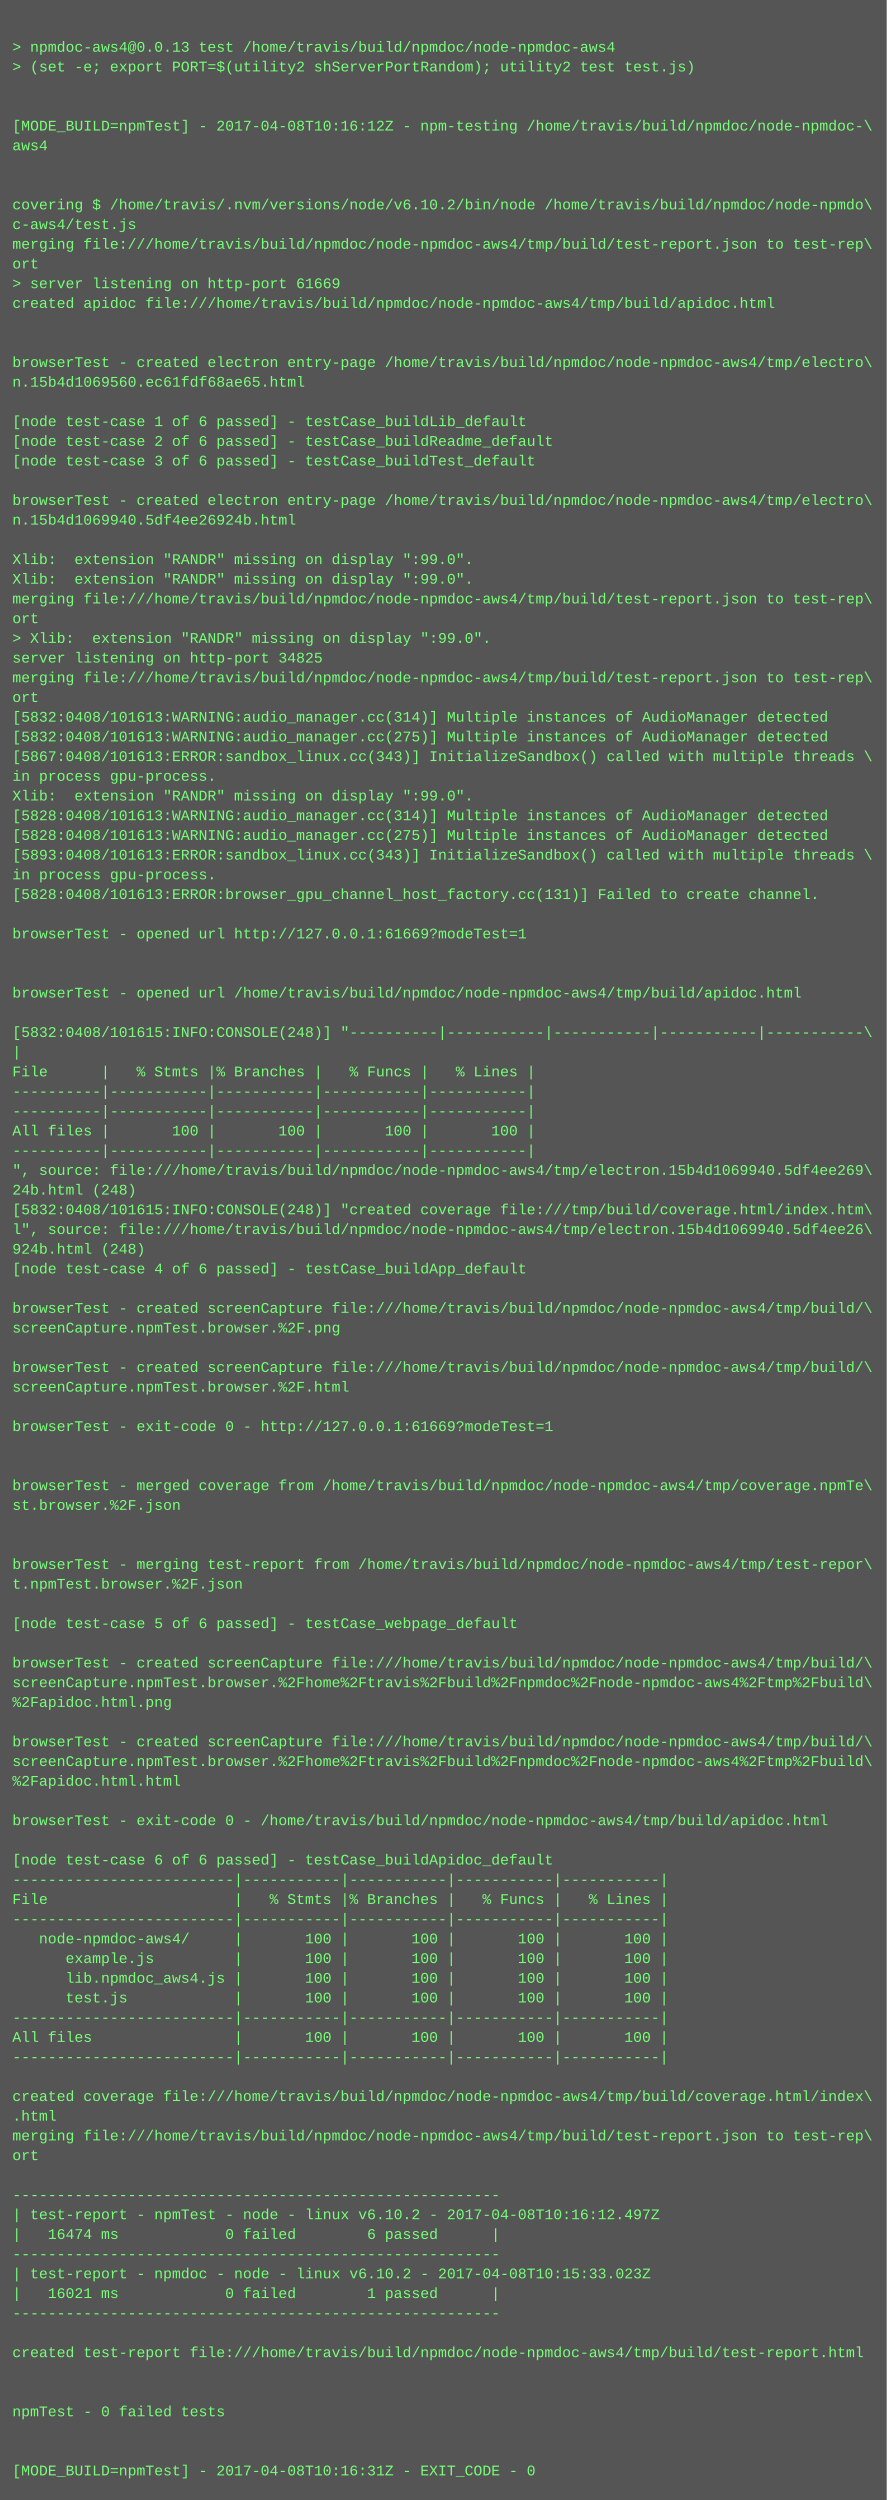
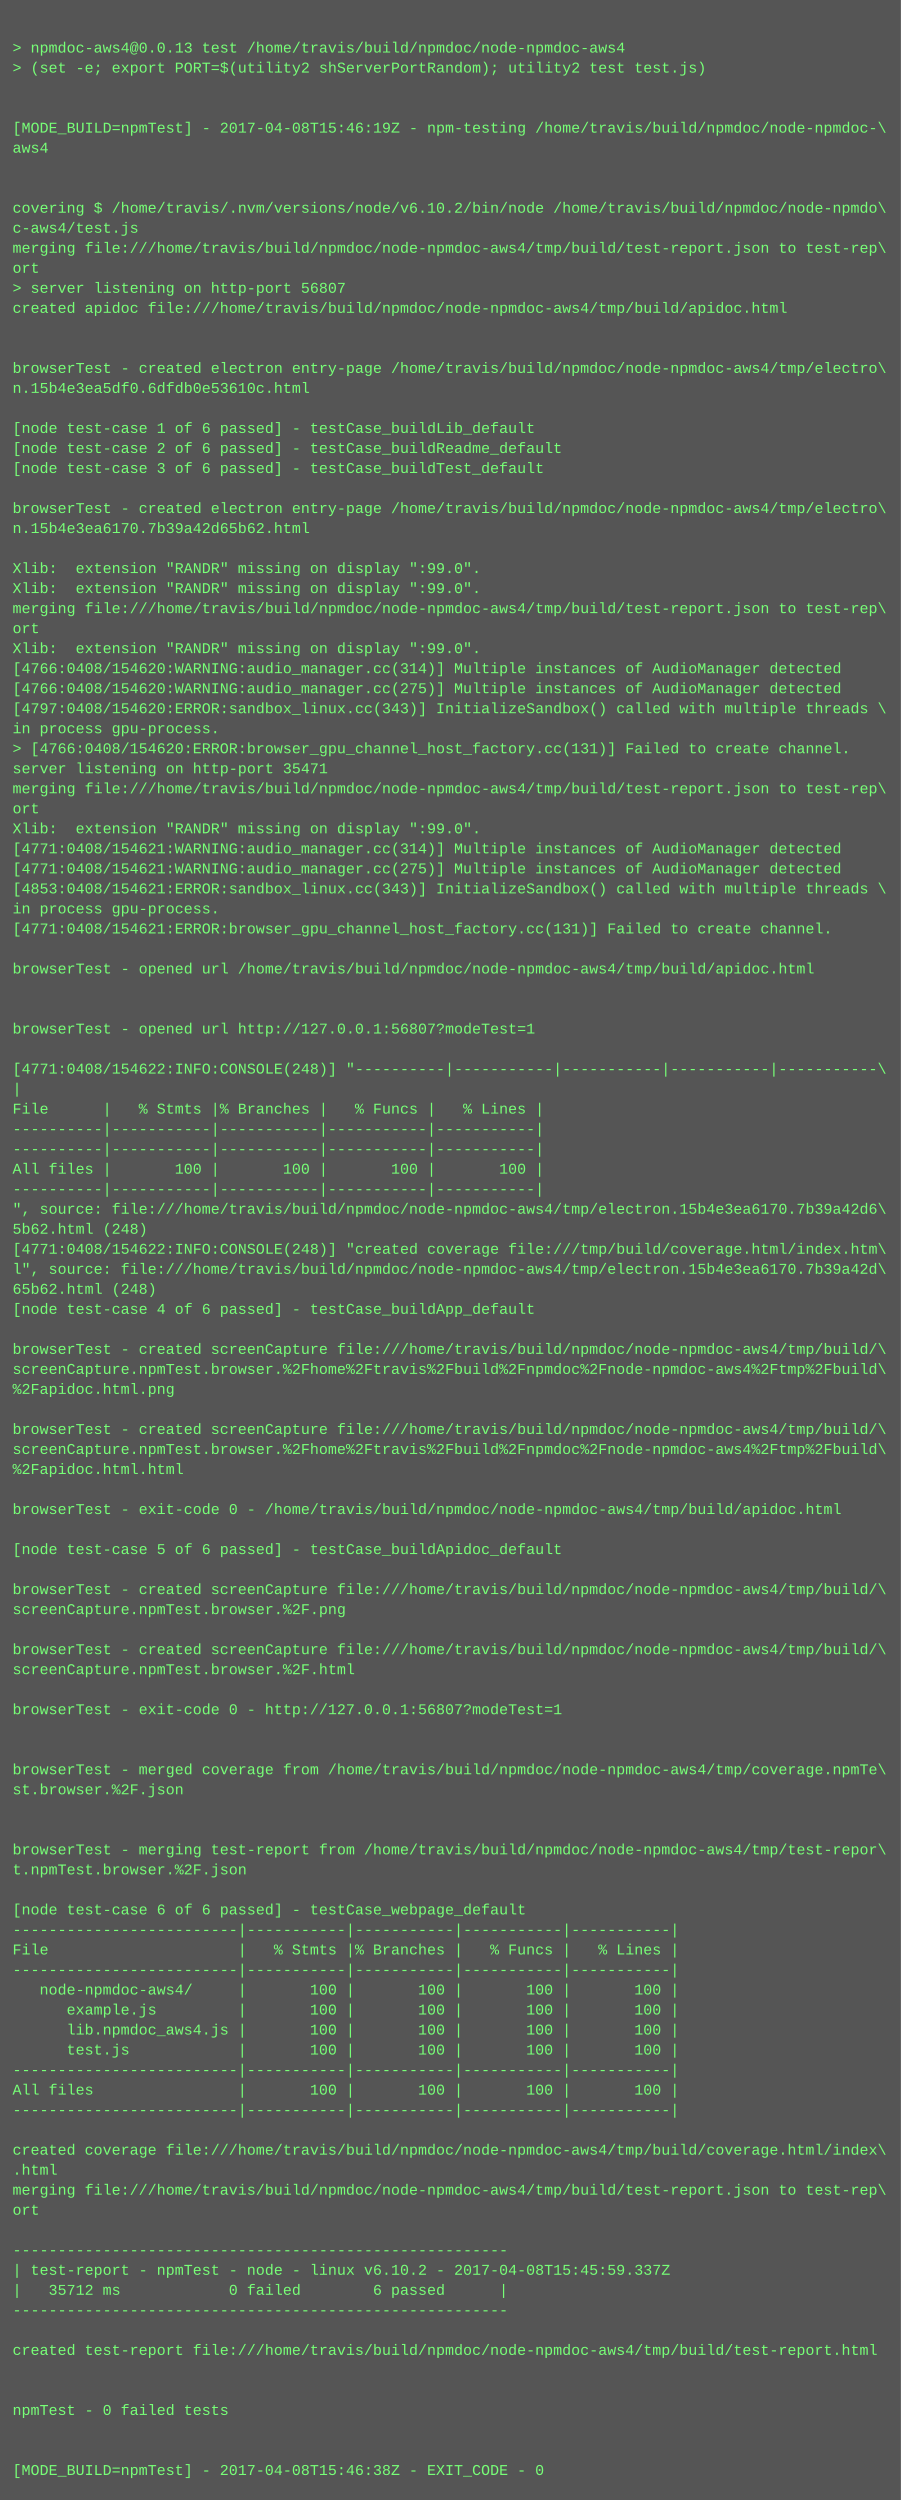
- <svg xmlns="http://www.w3.org/2000/svg" height="2030" width="720">
-   <rect height="2030" fill="#555" width="720" />
+ <svg xmlns="http://www.w3.org/2000/svg" height="1998" width="720">
+   <rect height="1998" fill="#555" width="720" />
  <text fill="#7f7" font-family="Courier New" font-size="12" xml:space="preserve">
    <tspan x="10" y="26" />
    <tspan x="10" y="42">&gt; npmdoc-aws4@0.0.13 test /home/travis/build/npmdoc/node-npmdoc-aws4</tspan>
    <tspan x="10" y="58">&gt; (set -e; export PORT=$(utility2 shServerPortRandom); utility2 test test.js)</tspan>
    <tspan x="10" y="74" />
    <tspan x="10" y="90" />
-     <tspan x="10" y="106">[MODE_BUILD=npmTest] - 2017-04-08T10:16:12Z - npm-testing /home/travis/build/npmdoc/node-npmdoc-\</tspan>
+     <tspan x="10" y="106">[MODE_BUILD=npmTest] - 2017-04-08T15:46:19Z - npm-testing /home/travis/build/npmdoc/node-npmdoc-\</tspan>
    <tspan x="10" y="122">aws4</tspan>
    <tspan x="10" y="138" />
    <tspan x="10" y="154" />
    <tspan x="10" y="170">covering $ /home/travis/.nvm/versions/node/v6.10.2/bin/node /home/travis/build/npmdoc/node-npmdo\</tspan>
    <tspan x="10" y="186">c-aws4/test.js</tspan>
    <tspan x="10" y="202">merging file:///home/travis/build/npmdoc/node-npmdoc-aws4/tmp/build/test-report.json to test-rep\</tspan>
    <tspan x="10" y="218">ort</tspan>
-     <tspan x="10" y="234">&gt; server listening on http-port 61669</tspan>
+     <tspan x="10" y="234">&gt; server listening on http-port 56807</tspan>
    <tspan x="10" y="250">created apidoc file:///home/travis/build/npmdoc/node-npmdoc-aws4/tmp/build/apidoc.html</tspan>
    <tspan x="10" y="266" />
    <tspan x="10" y="282" />
    <tspan x="10" y="298">browserTest - created electron entry-page /home/travis/build/npmdoc/node-npmdoc-aws4/tmp/electro\</tspan>
-     <tspan x="10" y="314">n.15b4d1069560.ec61fdf68ae65.html</tspan>
+     <tspan x="10" y="314">n.15b4e3ea5df0.6dfdb0e53610c.html</tspan>
    <tspan x="10" y="330" />
    <tspan x="10" y="346">[node test-case 1 of 6 passed] - testCase_buildLib_default</tspan>
    <tspan x="10" y="362">[node test-case 2 of 6 passed] - testCase_buildReadme_default</tspan>
    <tspan x="10" y="378">[node test-case 3 of 6 passed] - testCase_buildTest_default</tspan>
    <tspan x="10" y="394" />
    <tspan x="10" y="410">browserTest - created electron entry-page /home/travis/build/npmdoc/node-npmdoc-aws4/tmp/electro\</tspan>
-     <tspan x="10" y="426">n.15b4d1069940.5df4ee26924b.html</tspan>
+     <tspan x="10" y="426">n.15b4e3ea6170.7b39a42d65b62.html</tspan>
    <tspan x="10" y="442" />
    <tspan x="10" y="458">Xlib:  extension "RANDR" missing on display ":99.0".</tspan>
    <tspan x="10" y="474">Xlib:  extension "RANDR" missing on display ":99.0".</tspan>
    <tspan x="10" y="490">merging file:///home/travis/build/npmdoc/node-npmdoc-aws4/tmp/build/test-report.json to test-rep\</tspan>
    <tspan x="10" y="506">ort</tspan>
-     <tspan x="10" y="522">&gt; Xlib:  extension "RANDR" missing on display ":99.0".</tspan>
-     <tspan x="10" y="538">server listening on http-port 34825</tspan>
-     <tspan x="10" y="554">merging file:///home/travis/build/npmdoc/node-npmdoc-aws4/tmp/build/test-report.json to test-rep\</tspan>
-     <tspan x="10" y="570">ort</tspan>
-     <tspan x="10" y="586">[5832:0408/101613:WARNING:audio_manager.cc(314)] Multiple instances of AudioManager detected</tspan>
-     <tspan x="10" y="602">[5832:0408/101613:WARNING:audio_manager.cc(275)] Multiple instances of AudioManager detected</tspan>
-     <tspan x="10" y="618">[5867:0408/101613:ERROR:sandbox_linux.cc(343)] InitializeSandbox() called with multiple threads \</tspan>
-     <tspan x="10" y="634">in process gpu-process. </tspan>
-     <tspan x="10" y="650">Xlib:  extension "RANDR" missing on display ":99.0".</tspan>
-     <tspan x="10" y="666">[5828:0408/101613:WARNING:audio_manager.cc(314)] Multiple instances of AudioManager detected</tspan>
-     <tspan x="10" y="682">[5828:0408/101613:WARNING:audio_manager.cc(275)] Multiple instances of AudioManager detected</tspan>
-     <tspan x="10" y="698">[5893:0408/101613:ERROR:sandbox_linux.cc(343)] InitializeSandbox() called with multiple threads \</tspan>
-     <tspan x="10" y="714">in process gpu-process. </tspan>
-     <tspan x="10" y="730">[5828:0408/101613:ERROR:browser_gpu_channel_host_factory.cc(131)] Failed to create channel.</tspan>
-     <tspan x="10" y="746" />
-     <tspan x="10" y="762">browserTest - opened url http://127.0.0.1:61669?modeTest=1</tspan>
-     <tspan x="10" y="778" />
+     <tspan x="10" y="522">Xlib:  extension "RANDR" missing on display ":99.0".</tspan>
+     <tspan x="10" y="538">[4766:0408/154620:WARNING:audio_manager.cc(314)] Multiple instances of AudioManager detected</tspan>
+     <tspan x="10" y="554">[4766:0408/154620:WARNING:audio_manager.cc(275)] Multiple instances of AudioManager detected</tspan>
+     <tspan x="10" y="570">[4797:0408/154620:ERROR:sandbox_linux.cc(343)] InitializeSandbox() called with multiple threads \</tspan>
+     <tspan x="10" y="586">in process gpu-process. </tspan>
+     <tspan x="10" y="602">&gt; [4766:0408/154620:ERROR:browser_gpu_channel_host_factory.cc(131)] Failed to create channel.</tspan>
+     <tspan x="10" y="618">server listening on http-port 35471</tspan>
+     <tspan x="10" y="634">merging file:///home/travis/build/npmdoc/node-npmdoc-aws4/tmp/build/test-report.json to test-rep\</tspan>
+     <tspan x="10" y="650">ort</tspan>
+     <tspan x="10" y="666">Xlib:  extension "RANDR" missing on display ":99.0".</tspan>
+     <tspan x="10" y="682">[4771:0408/154621:WARNING:audio_manager.cc(314)] Multiple instances of AudioManager detected</tspan>
+     <tspan x="10" y="698">[4771:0408/154621:WARNING:audio_manager.cc(275)] Multiple instances of AudioManager detected</tspan>
+     <tspan x="10" y="714">[4853:0408/154621:ERROR:sandbox_linux.cc(343)] InitializeSandbox() called with multiple threads \</tspan>
+     <tspan x="10" y="730">in process gpu-process. </tspan>
+     <tspan x="10" y="746">[4771:0408/154621:ERROR:browser_gpu_channel_host_factory.cc(131)] Failed to create channel.</tspan>
+     <tspan x="10" y="762" />
+     <tspan x="10" y="778">browserTest - opened url /home/travis/build/npmdoc/node-npmdoc-aws4/tmp/build/apidoc.html</tspan>
    <tspan x="10" y="794" />
-     <tspan x="10" y="810">browserTest - opened url /home/travis/build/npmdoc/node-npmdoc-aws4/tmp/build/apidoc.html</tspan>
-     <tspan x="10" y="826" />
-     <tspan x="10" y="842">[5832:0408/101615:INFO:CONSOLE(248)] "----------|-----------|-----------|-----------|-----------\</tspan>
-     <tspan x="10" y="858">|</tspan>
-     <tspan x="10" y="874">File      |   % Stmts |% Branches |   % Funcs |   % Lines |</tspan>
-     <tspan x="10" y="890">----------|-----------|-----------|-----------|-----------|</tspan>
+     <tspan x="10" y="810" />
+     <tspan x="10" y="826">browserTest - opened url http://127.0.0.1:56807?modeTest=1</tspan>
+     <tspan x="10" y="842" />
+     <tspan x="10" y="858">[4771:0408/154622:INFO:CONSOLE(248)] "----------|-----------|-----------|-----------|-----------\</tspan>
+     <tspan x="10" y="874">|</tspan>
+     <tspan x="10" y="890">File      |   % Stmts |% Branches |   % Funcs |   % Lines |</tspan>
    <tspan x="10" y="906">----------|-----------|-----------|-----------|-----------|</tspan>
-     <tspan x="10" y="922">All files |       100 |       100 |       100 |       100 |</tspan>
-     <tspan x="10" y="938">----------|-----------|-----------|-----------|-----------|</tspan>
-     <tspan x="10" y="954">", source: file:///home/travis/build/npmdoc/node-npmdoc-aws4/tmp/electron.15b4d1069940.5df4ee269\</tspan>
-     <tspan x="10" y="970">24b.html (248)</tspan>
-     <tspan x="10" y="986">[5832:0408/101615:INFO:CONSOLE(248)] "created coverage file:///tmp/build/coverage.html/index.htm\</tspan>
-     <tspan x="10" y="1002">l", source: file:///home/travis/build/npmdoc/node-npmdoc-aws4/tmp/electron.15b4d1069940.5df4ee26\</tspan>
-     <tspan x="10" y="1018">924b.html (248)</tspan>
-     <tspan x="10" y="1034">[node test-case 4 of 6 passed] - testCase_buildApp_default</tspan>
-     <tspan x="10" y="1050" />
-     <tspan x="10" y="1066">browserTest - created screenCapture file:///home/travis/build/npmdoc/node-npmdoc-aws4/tmp/build/\</tspan>
-     <tspan x="10" y="1082">screenCapture.npmTest.browser.%2F.png</tspan>
-     <tspan x="10" y="1098" />
-     <tspan x="10" y="1114">browserTest - created screenCapture file:///home/travis/build/npmdoc/node-npmdoc-aws4/tmp/build/\</tspan>
-     <tspan x="10" y="1130">screenCapture.npmTest.browser.%2F.html</tspan>
-     <tspan x="10" y="1146" />
-     <tspan x="10" y="1162">browserTest - exit-code 0 - http://127.0.0.1:61669?modeTest=1</tspan>
-     <tspan x="10" y="1178" />
+     <tspan x="10" y="922">----------|-----------|-----------|-----------|-----------|</tspan>
+     <tspan x="10" y="938">All files |       100 |       100 |       100 |       100 |</tspan>
+     <tspan x="10" y="954">----------|-----------|-----------|-----------|-----------|</tspan>
+     <tspan x="10" y="970">", source: file:///home/travis/build/npmdoc/node-npmdoc-aws4/tmp/electron.15b4e3ea6170.7b39a42d6\</tspan>
+     <tspan x="10" y="986">5b62.html (248)</tspan>
+     <tspan x="10" y="1002">[4771:0408/154622:INFO:CONSOLE(248)] "created coverage file:///tmp/build/coverage.html/index.htm\</tspan>
+     <tspan x="10" y="1018">l", source: file:///home/travis/build/npmdoc/node-npmdoc-aws4/tmp/electron.15b4e3ea6170.7b39a42d\</tspan>
+     <tspan x="10" y="1034">65b62.html (248)</tspan>
+     <tspan x="10" y="1050">[node test-case 4 of 6 passed] - testCase_buildApp_default</tspan>
+     <tspan x="10" y="1066" />
+     <tspan x="10" y="1082">browserTest - created screenCapture file:///home/travis/build/npmdoc/node-npmdoc-aws4/tmp/build/\</tspan>
+     <tspan x="10" y="1098">screenCapture.npmTest.browser.%2Fhome%2Ftravis%2Fbuild%2Fnpmdoc%2Fnode-npmdoc-aws4%2Ftmp%2Fbuild\</tspan>
+     <tspan x="10" y="1114">%2Fapidoc.html.png</tspan>
+     <tspan x="10" y="1130" />
+     <tspan x="10" y="1146">browserTest - created screenCapture file:///home/travis/build/npmdoc/node-npmdoc-aws4/tmp/build/\</tspan>
+     <tspan x="10" y="1162">screenCapture.npmTest.browser.%2Fhome%2Ftravis%2Fbuild%2Fnpmdoc%2Fnode-npmdoc-aws4%2Ftmp%2Fbuild\</tspan>
+     <tspan x="10" y="1178">%2Fapidoc.html.html</tspan>
    <tspan x="10" y="1194" />
-     <tspan x="10" y="1210">browserTest - merged coverage from /home/travis/build/npmdoc/node-npmdoc-aws4/tmp/coverage.npmTe\</tspan>
-     <tspan x="10" y="1226">st.browser.%2F.json</tspan>
-     <tspan x="10" y="1242" />
+     <tspan x="10" y="1210">browserTest - exit-code 0 - /home/travis/build/npmdoc/node-npmdoc-aws4/tmp/build/apidoc.html</tspan>
+     <tspan x="10" y="1226" />
+     <tspan x="10" y="1242">[node test-case 5 of 6 passed] - testCase_buildApidoc_default</tspan>
    <tspan x="10" y="1258" />
-     <tspan x="10" y="1274">browserTest - merging test-report from /home/travis/build/npmdoc/node-npmdoc-aws4/tmp/test-repor\</tspan>
-     <tspan x="10" y="1290">t.npmTest.browser.%2F.json</tspan>
+     <tspan x="10" y="1274">browserTest - created screenCapture file:///home/travis/build/npmdoc/node-npmdoc-aws4/tmp/build/\</tspan>
+     <tspan x="10" y="1290">screenCapture.npmTest.browser.%2F.png</tspan>
    <tspan x="10" y="1306" />
-     <tspan x="10" y="1322">[node test-case 5 of 6 passed] - testCase_webpage_default</tspan>
-     <tspan x="10" y="1338" />
-     <tspan x="10" y="1354">browserTest - created screenCapture file:///home/travis/build/npmdoc/node-npmdoc-aws4/tmp/build/\</tspan>
-     <tspan x="10" y="1370">screenCapture.npmTest.browser.%2Fhome%2Ftravis%2Fbuild%2Fnpmdoc%2Fnode-npmdoc-aws4%2Ftmp%2Fbuild\</tspan>
-     <tspan x="10" y="1386">%2Fapidoc.html.png</tspan>
+     <tspan x="10" y="1322">browserTest - created screenCapture file:///home/travis/build/npmdoc/node-npmdoc-aws4/tmp/build/\</tspan>
+     <tspan x="10" y="1338">screenCapture.npmTest.browser.%2F.html</tspan>
+     <tspan x="10" y="1354" />
+     <tspan x="10" y="1370">browserTest - exit-code 0 - http://127.0.0.1:56807?modeTest=1</tspan>
+     <tspan x="10" y="1386" />
    <tspan x="10" y="1402" />
-     <tspan x="10" y="1418">browserTest - created screenCapture file:///home/travis/build/npmdoc/node-npmdoc-aws4/tmp/build/\</tspan>
-     <tspan x="10" y="1434">screenCapture.npmTest.browser.%2Fhome%2Ftravis%2Fbuild%2Fnpmdoc%2Fnode-npmdoc-aws4%2Ftmp%2Fbuild\</tspan>
-     <tspan x="10" y="1450">%2Fapidoc.html.html</tspan>
+     <tspan x="10" y="1418">browserTest - merged coverage from /home/travis/build/npmdoc/node-npmdoc-aws4/tmp/coverage.npmTe\</tspan>
+     <tspan x="10" y="1434">st.browser.%2F.json</tspan>
+     <tspan x="10" y="1450" />
    <tspan x="10" y="1466" />
-     <tspan x="10" y="1482">browserTest - exit-code 0 - /home/travis/build/npmdoc/node-npmdoc-aws4/tmp/build/apidoc.html</tspan>
-     <tspan x="10" y="1498" />
-     <tspan x="10" y="1514">[node test-case 6 of 6 passed] - testCase_buildApidoc_default</tspan>
-     <tspan x="10" y="1530">-------------------------|-----------|-----------|-----------|-----------|</tspan>
-     <tspan x="10" y="1546">File                     |   % Stmts |% Branches |   % Funcs |   % Lines |</tspan>
-     <tspan x="10" y="1562">-------------------------|-----------|-----------|-----------|-----------|</tspan>
-     <tspan x="10" y="1578">   node-npmdoc-aws4/     |       100 |       100 |       100 |       100 |</tspan>
-     <tspan x="10" y="1594">      example.js         |       100 |       100 |       100 |       100 |</tspan>
-     <tspan x="10" y="1610">      lib.npmdoc_aws4.js |       100 |       100 |       100 |       100 |</tspan>
-     <tspan x="10" y="1626">      test.js            |       100 |       100 |       100 |       100 |</tspan>
-     <tspan x="10" y="1642">-------------------------|-----------|-----------|-----------|-----------|</tspan>
-     <tspan x="10" y="1658">All files                |       100 |       100 |       100 |       100 |</tspan>
-     <tspan x="10" y="1674">-------------------------|-----------|-----------|-----------|-----------|</tspan>
-     <tspan x="10" y="1690" />
-     <tspan x="10" y="1706">created coverage file:///home/travis/build/npmdoc/node-npmdoc-aws4/tmp/build/coverage.html/index\</tspan>
-     <tspan x="10" y="1722">.html</tspan>
-     <tspan x="10" y="1738">merging file:///home/travis/build/npmdoc/node-npmdoc-aws4/tmp/build/test-report.json to test-rep\</tspan>
-     <tspan x="10" y="1754">ort</tspan>
-     <tspan x="10" y="1770" />
-     <tspan x="10" y="1786">-------------------------------------------------------</tspan>
-     <tspan x="10" y="1802">| test-report - npmTest - node - linux v6.10.2 - 2017-04-08T10:16:12.497Z</tspan>
-     <tspan x="10" y="1818">|   16474 ms            0 failed        6 passed      |</tspan>
-     <tspan x="10" y="1834">-------------------------------------------------------</tspan>
-     <tspan x="10" y="1850">| test-report - npmdoc - node - linux v6.10.2 - 2017-04-08T10:15:33.023Z</tspan>
-     <tspan x="10" y="1866">|   16021 ms            0 failed        1 passed      |</tspan>
-     <tspan x="10" y="1882">-------------------------------------------------------</tspan>
+     <tspan x="10" y="1482">browserTest - merging test-report from /home/travis/build/npmdoc/node-npmdoc-aws4/tmp/test-repor\</tspan>
+     <tspan x="10" y="1498">t.npmTest.browser.%2F.json</tspan>
+     <tspan x="10" y="1514" />
+     <tspan x="10" y="1530">[node test-case 6 of 6 passed] - testCase_webpage_default</tspan>
+     <tspan x="10" y="1546">-------------------------|-----------|-----------|-----------|-----------|</tspan>
+     <tspan x="10" y="1562">File                     |   % Stmts |% Branches |   % Funcs |   % Lines |</tspan>
+     <tspan x="10" y="1578">-------------------------|-----------|-----------|-----------|-----------|</tspan>
+     <tspan x="10" y="1594">   node-npmdoc-aws4/     |       100 |       100 |       100 |       100 |</tspan>
+     <tspan x="10" y="1610">      example.js         |       100 |       100 |       100 |       100 |</tspan>
+     <tspan x="10" y="1626">      lib.npmdoc_aws4.js |       100 |       100 |       100 |       100 |</tspan>
+     <tspan x="10" y="1642">      test.js            |       100 |       100 |       100 |       100 |</tspan>
+     <tspan x="10" y="1658">-------------------------|-----------|-----------|-----------|-----------|</tspan>
+     <tspan x="10" y="1674">All files                |       100 |       100 |       100 |       100 |</tspan>
+     <tspan x="10" y="1690">-------------------------|-----------|-----------|-----------|-----------|</tspan>
+     <tspan x="10" y="1706" />
+     <tspan x="10" y="1722">created coverage file:///home/travis/build/npmdoc/node-npmdoc-aws4/tmp/build/coverage.html/index\</tspan>
+     <tspan x="10" y="1738">.html</tspan>
+     <tspan x="10" y="1754">merging file:///home/travis/build/npmdoc/node-npmdoc-aws4/tmp/build/test-report.json to test-rep\</tspan>
+     <tspan x="10" y="1770">ort</tspan>
+     <tspan x="10" y="1786" />
+     <tspan x="10" y="1802">-------------------------------------------------------</tspan>
+     <tspan x="10" y="1818">| test-report - npmTest - node - linux v6.10.2 - 2017-04-08T15:45:59.337Z</tspan>
+     <tspan x="10" y="1834">|   35712 ms            0 failed        6 passed      |</tspan>
+     <tspan x="10" y="1850">-------------------------------------------------------</tspan>
+     <tspan x="10" y="1866" />
+     <tspan x="10" y="1882">created test-report file:///home/travis/build/npmdoc/node-npmdoc-aws4/tmp/build/test-report.html</tspan>
    <tspan x="10" y="1898" />
-     <tspan x="10" y="1914">created test-report file:///home/travis/build/npmdoc/node-npmdoc-aws4/tmp/build/test-report.html</tspan>
-     <tspan x="10" y="1930" />
+     <tspan x="10" y="1914" />
+     <tspan x="10" y="1930">npmTest - 0 failed tests</tspan>
    <tspan x="10" y="1946" />
-     <tspan x="10" y="1962">npmTest - 0 failed tests</tspan>
-     <tspan x="10" y="1978" />
-     <tspan x="10" y="1994" />
-     <tspan x="10" y="2010">[MODE_BUILD=npmTest] - 2017-04-08T10:16:31Z - EXIT_CODE - 0</tspan>
+     <tspan x="10" y="1962" />
+     <tspan x="10" y="1978">[MODE_BUILD=npmTest] - 2017-04-08T15:46:38Z - EXIT_CODE - 0</tspan>
  </text>
</svg>
